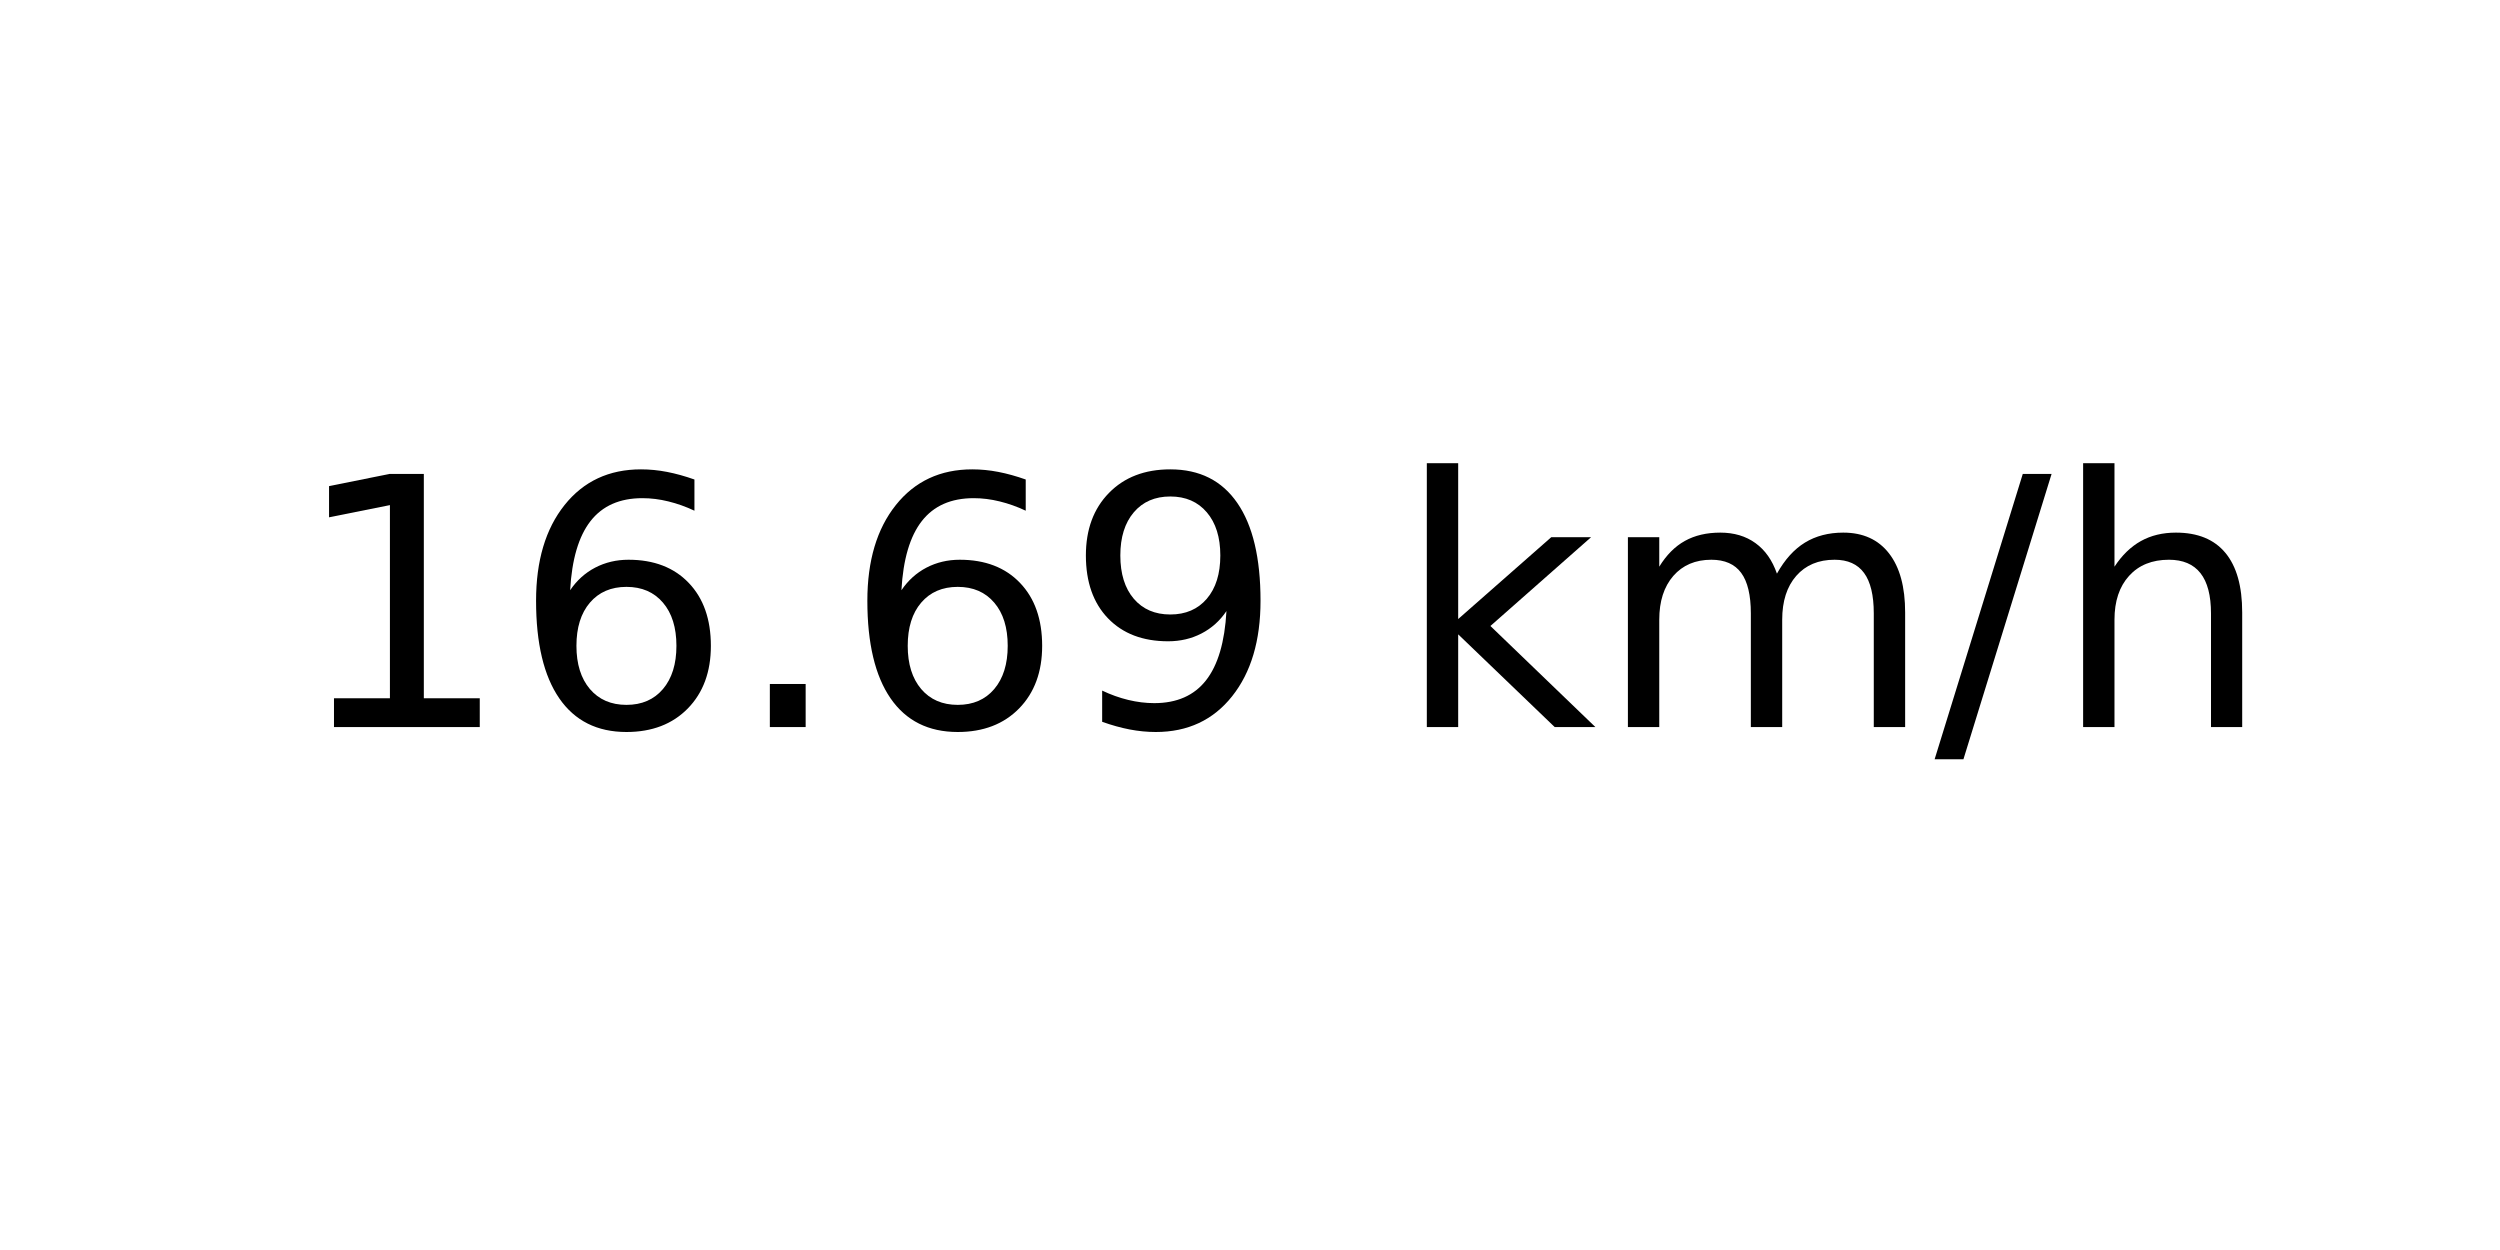
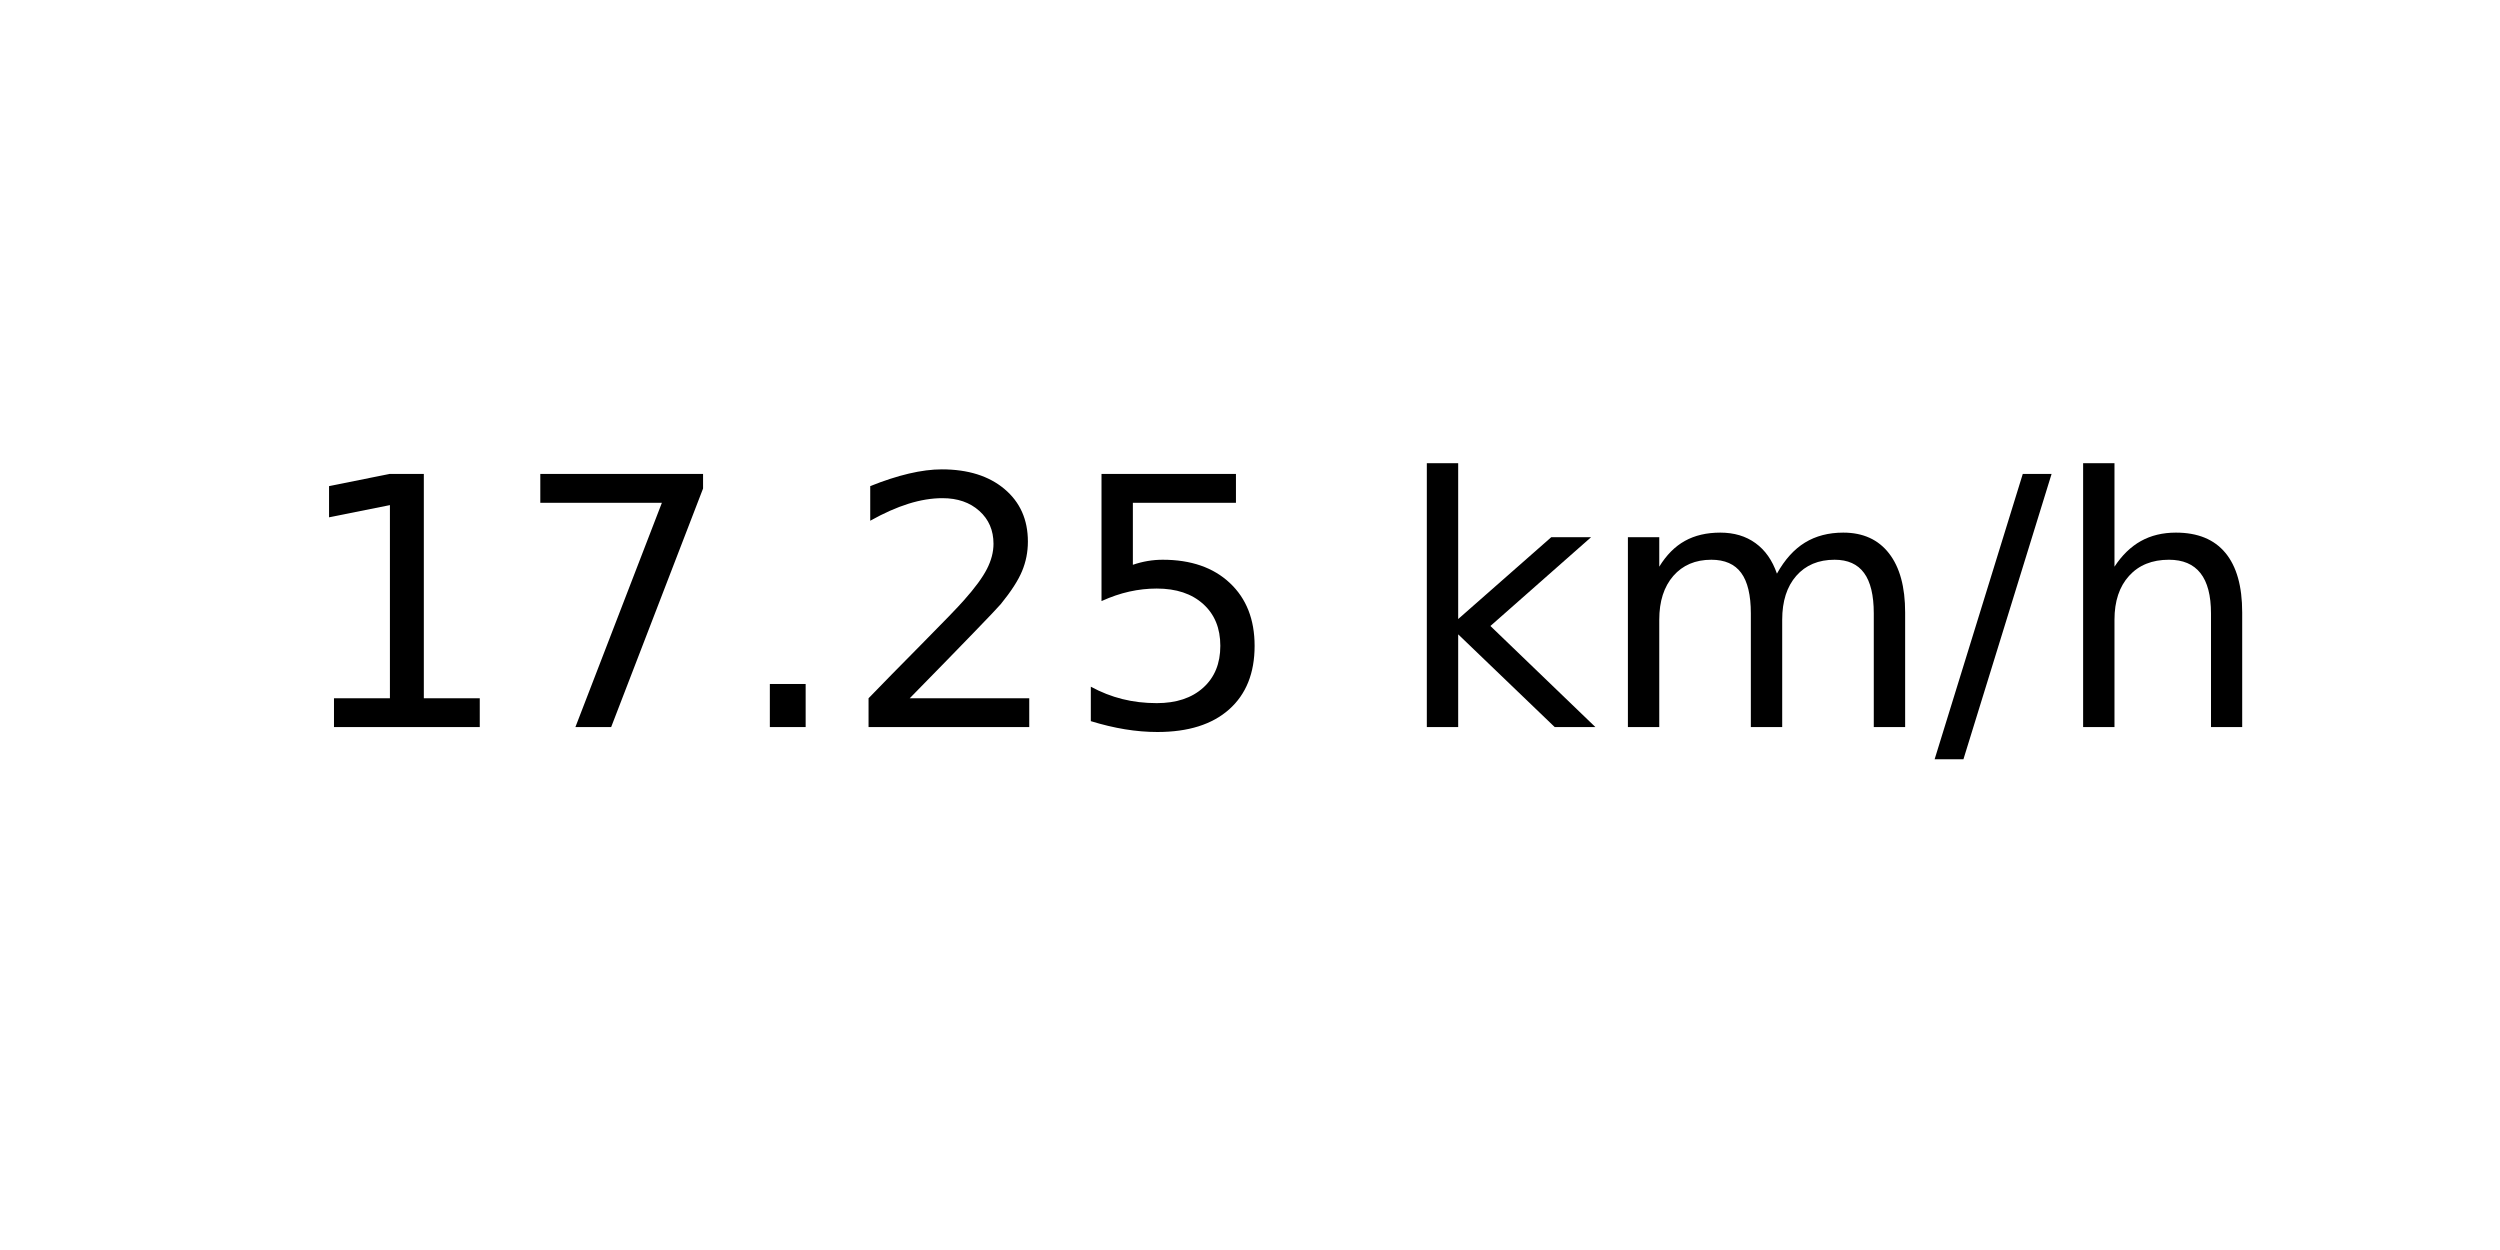
<svg xmlns="http://www.w3.org/2000/svg" xmlns:xlink="http://www.w3.org/1999/xlink" width="72pt" height="36pt" viewBox="0 0 72 36" version="1.1">
  <defs>
    <style type="text/css">*{stroke-linejoin: round; stroke-linecap: butt}</style>
  </defs>
  <g id="figure_1">
    <g id="axes_1">
      <g id="text_1">
        <g transform="translate(8.378125 20.93937) scale(0.1 -0.1)">
          <defs>
            <path id="DejaVuSans-31" d="M 794 531  L 1825 531  L 1825 4091  L 703 3866  L 703 4441  L 1819 4666  L 2450 4666  L 2450 531  L 3481 531  L 3481 0  L 794 0  L 794 531  z " transform="scale(0.015625)" />
-             <path id="DejaVuSans-36" d="M 2113 2584  Q 1688 2584 1439 2293  Q 1191 2003 1191 1497  Q 1191 994 1439 701  Q 1688 409 2113 409  Q 2538 409 2786 701  Q 3034 994 3034 1497  Q 3034 2003 2786 2293  Q 2538 2584 2113 2584  z M 3366 4563  L 3366 3988  Q 3128 4100 2886 4159  Q 2644 4219 2406 4219  Q 1781 4219 1451 3797  Q 1122 3375 1075 2522  Q 1259 2794 1537 2939  Q 1816 3084 2150 3084  Q 2853 3084 3261 2657  Q 3669 2231 3669 1497  Q 3669 778 3244 343  Q 2819 -91 2113 -91  Q 1303 -91 875 529  Q 447 1150 447 2328  Q 447 3434 972 4092  Q 1497 4750 2381 4750  Q 2619 4750 2861 4703  Q 3103 4656 3366 4563  z " transform="scale(0.015625)" />
+             <path id="DejaVuSans-37" d="M 525 4666  L 3525 4666  L 3525 4397  L 1831 0  L 1172 0  L 2766 4134  L 525 4134  L 525 4666  z " transform="scale(0.015625)" />
            <path id="DejaVuSans-2e" d="M 684 794  L 1344 794  L 1344 0  L 684 0  L 684 794  z " transform="scale(0.015625)" />
-             <path id="DejaVuSans-39" d="M 703 97  L 703 672  Q 941 559 1184 500  Q 1428 441 1663 441  Q 2288 441 2617 861  Q 2947 1281 2994 2138  Q 2813 1869 2534 1725  Q 2256 1581 1919 1581  Q 1219 1581 811 2004  Q 403 2428 403 3163  Q 403 3881 828 4315  Q 1253 4750 1959 4750  Q 2769 4750 3195 4129  Q 3622 3509 3622 2328  Q 3622 1225 3098 567  Q 2575 -91 1691 -91  Q 1453 -91 1209 -44  Q 966 3 703 97  z M 1959 2075  Q 2384 2075 2632 2365  Q 2881 2656 2881 3163  Q 2881 3666 2632 3958  Q 2384 4250 1959 4250  Q 1534 4250 1286 3958  Q 1038 3666 1038 3163  Q 1038 2656 1286 2365  Q 1534 2075 1959 2075  z " transform="scale(0.015625)" />
+             <path id="DejaVuSans-32" d="M 1228 531  L 3431 531  L 3431 0  L 469 0  L 469 531  Q 828 903 1448 1529  Q 2069 2156 2228 2338  Q 2531 2678 2651 2914  Q 2772 3150 2772 3378  Q 2772 3750 2511 3984  Q 2250 4219 1831 4219  Q 1534 4219 1204 4116  Q 875 4013 500 3803  L 500 4441  Q 881 4594 1212 4672  Q 1544 4750 1819 4750  Q 2544 4750 2975 4387  Q 3406 4025 3406 3419  Q 3406 3131 3298 2873  Q 3191 2616 2906 2266  Q 2828 2175 2409 1742  Q 1991 1309 1228 531  z " transform="scale(0.015625)" />
+             <path id="DejaVuSans-35" d="M 691 4666  L 3169 4666  L 3169 4134  L 1269 4134  L 1269 2991  Q 1406 3038 1543 3061  Q 1681 3084 1819 3084  Q 2600 3084 3056 2656  Q 3513 2228 3513 1497  Q 3513 744 3044 326  Q 2575 -91 1722 -91  Q 1428 -91 1123 -41  Q 819 9 494 109  L 494 744  Q 775 591 1075 516  Q 1375 441 1709 441  Q 2250 441 2565 725  Q 2881 1009 2881 1497  Q 2881 1984 2565 2268  Q 2250 2553 1709 2553  Q 1456 2553 1204 2497  Q 953 2441 691 2322  L 691 4666  z " transform="scale(0.015625)" />
            <path id="DejaVuSans-20" transform="scale(0.015625)" />
            <path id="DejaVuSans-6b" d="M 581 4863  L 1159 4863  L 1159 1991  L 2875 3500  L 3609 3500  L 1753 1863  L 3688 0  L 2938 0  L 1159 1709  L 1159 0  L 581 0  L 581 4863  z " transform="scale(0.015625)" />
            <path id="DejaVuSans-6d" d="M 3328 2828  Q 3544 3216 3844 3400  Q 4144 3584 4550 3584  Q 5097 3584 5394 3201  Q 5691 2819 5691 2113  L 5691 0  L 5113 0  L 5113 2094  Q 5113 2597 4934 2840  Q 4756 3084 4391 3084  Q 3944 3084 3684 2787  Q 3425 2491 3425 1978  L 3425 0  L 2847 0  L 2847 2094  Q 2847 2600 2669 2842  Q 2491 3084 2119 3084  Q 1678 3084 1418 2786  Q 1159 2488 1159 1978  L 1159 0  L 581 0  L 581 3500  L 1159 3500  L 1159 2956  Q 1356 3278 1631 3431  Q 1906 3584 2284 3584  Q 2666 3584 2933 3390  Q 3200 3197 3328 2828  z " transform="scale(0.015625)" />
            <path id="DejaVuSans-2f" d="M 1625 4666  L 2156 4666  L 531 -594  L 0 -594  L 1625 4666  z " transform="scale(0.015625)" />
            <path id="DejaVuSans-68" d="M 3513 2113  L 3513 0  L 2938 0  L 2938 2094  Q 2938 2591 2744 2837  Q 2550 3084 2163 3084  Q 1697 3084 1428 2787  Q 1159 2491 1159 1978  L 1159 0  L 581 0  L 581 4863  L 1159 4863  L 1159 2956  Q 1366 3272 1645 3428  Q 1925 3584 2291 3584  Q 2894 3584 3203 3211  Q 3513 2838 3513 2113  z " transform="scale(0.015625)" />
          </defs>
          <use xlink:href="#DejaVuSans-31" />
-           <use xlink:href="#DejaVuSans-36" x="63.623" />
+           <use xlink:href="#DejaVuSans-37" x="63.623" />
          <use xlink:href="#DejaVuSans-2e" x="127.246" />
-           <use xlink:href="#DejaVuSans-36" x="159.033" />
-           <use xlink:href="#DejaVuSans-39" x="222.656" />
+           <use xlink:href="#DejaVuSans-32" x="159.033" />
+           <use xlink:href="#DejaVuSans-35" x="222.656" />
          <use xlink:href="#DejaVuSans-20" x="286.279" />
          <use xlink:href="#DejaVuSans-6b" x="318.066" />
          <use xlink:href="#DejaVuSans-6d" x="375.977" />
          <use xlink:href="#DejaVuSans-2f" x="473.389" />
          <use xlink:href="#DejaVuSans-68" x="507.08" />
        </g>
      </g>
    </g>
  </g>
</svg>
